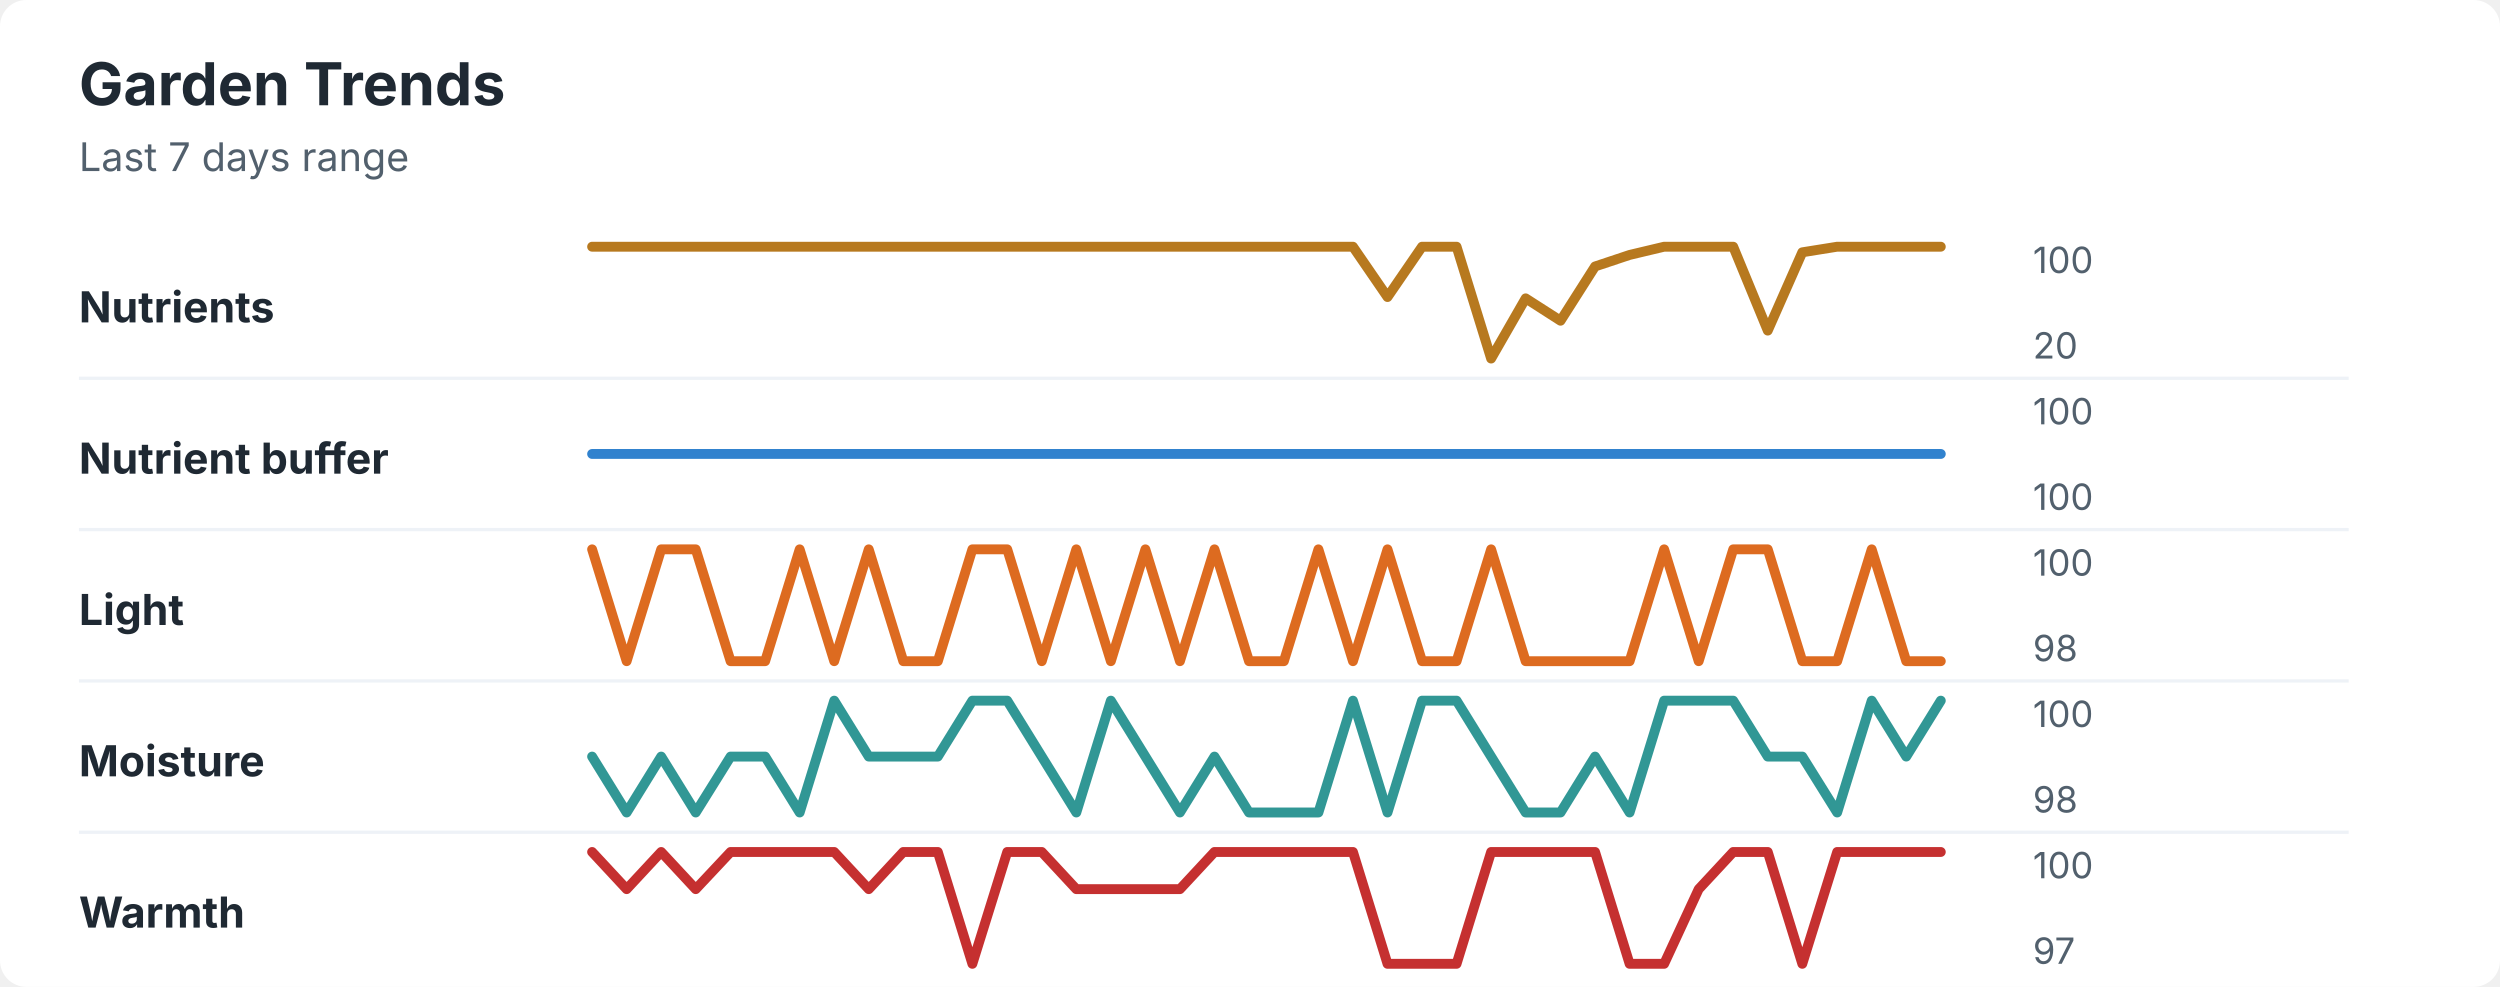
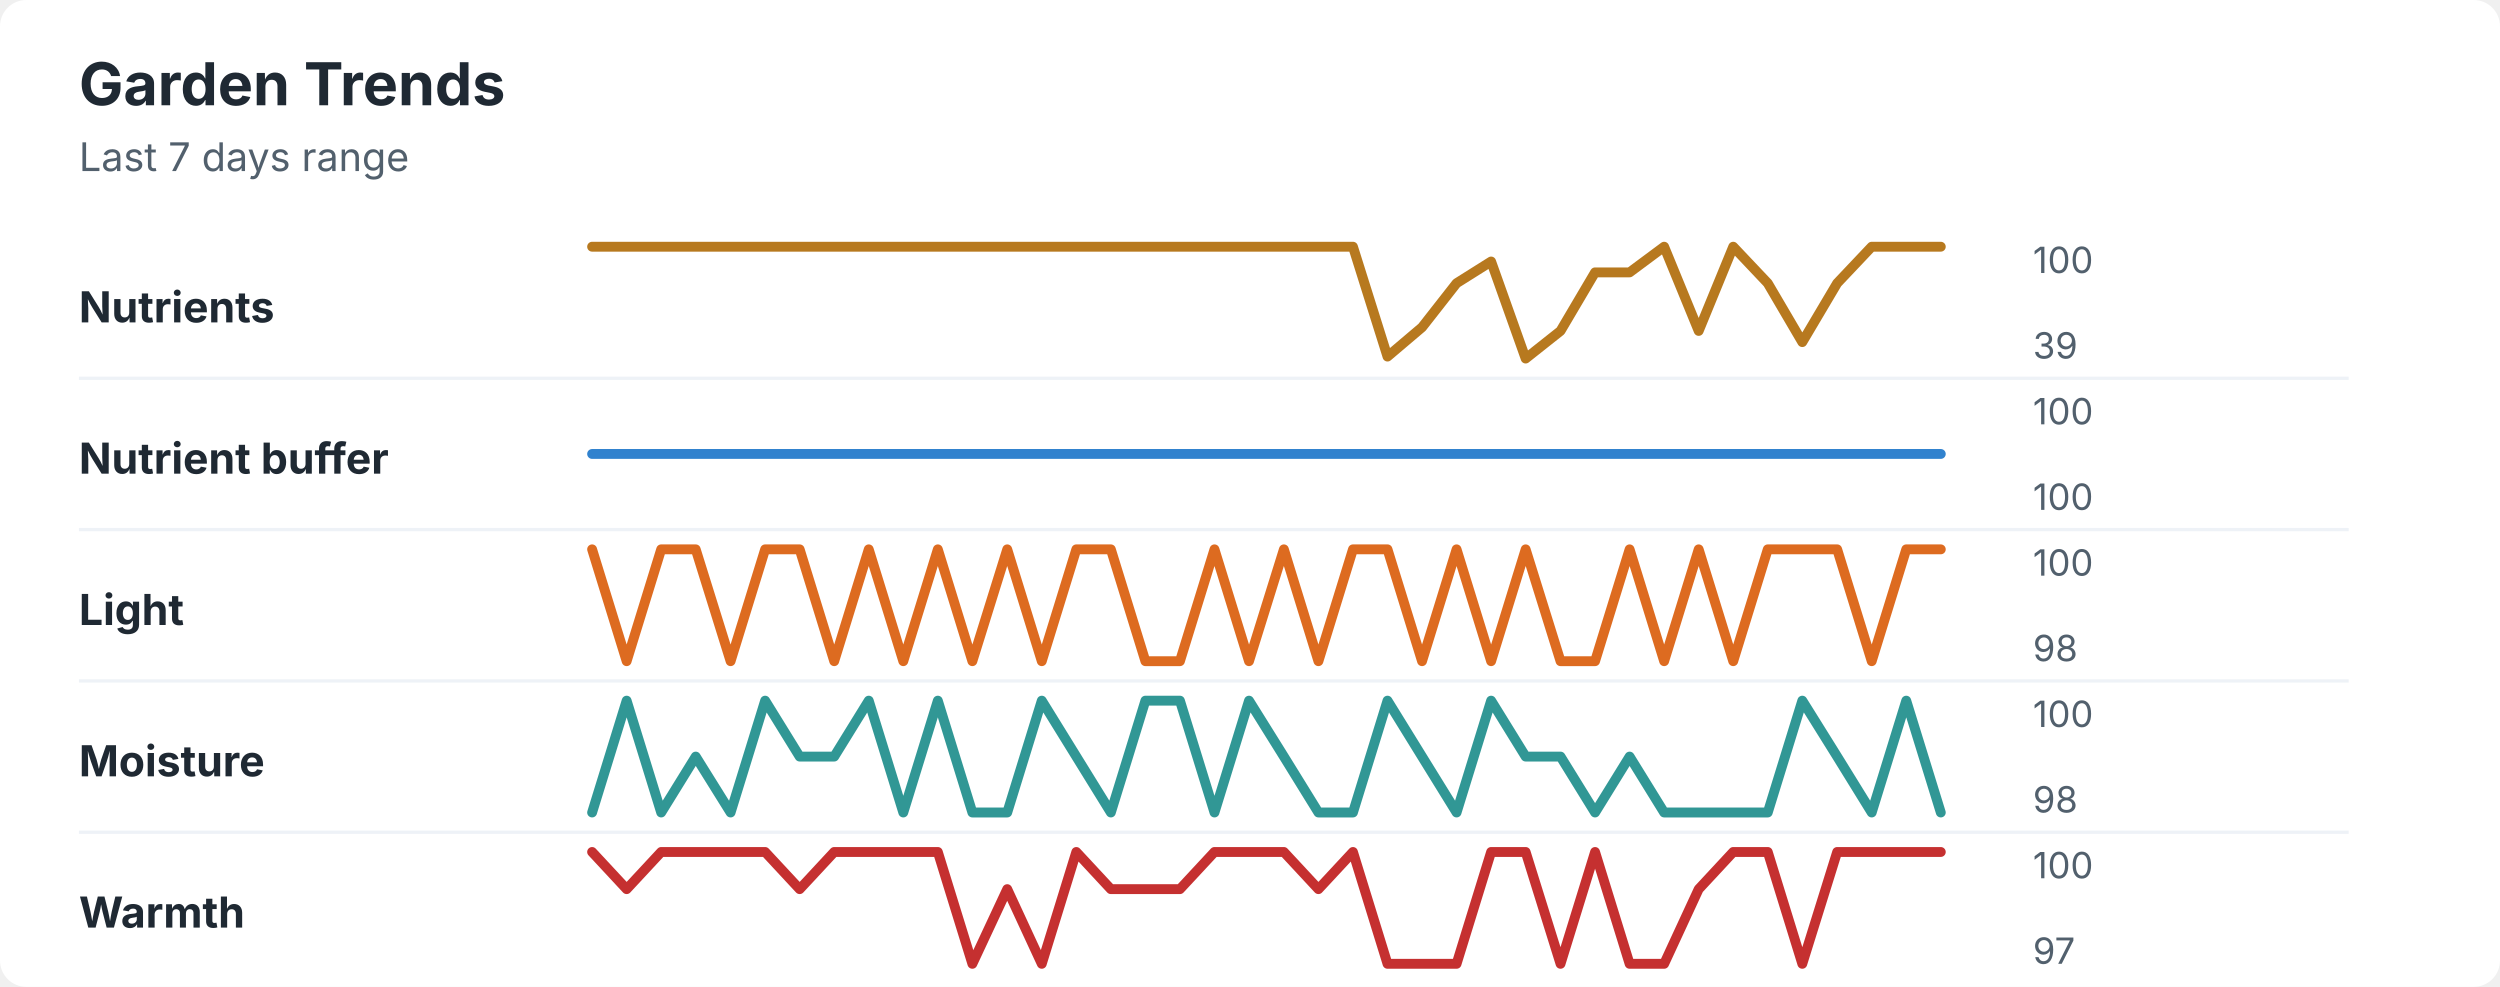
<svg xmlns="http://www.w3.org/2000/svg" width="760" height="300" viewBox="0 0 760 300" role="img" aria-labelledby="title desc">
  <rect width="760" height="300" rx="8" fill="#ffffff" />
  <style>
    text { font-family: -apple-system, BlinkMacSystemFont, "Segoe UI", sans-serif; }
    .title { font-size: 18px; font-weight: 700; fill: #1f2933; }
    .subtitle { font-size: 12px; fill: #52606d; }
    .label { font-size: 13px; font-weight: 650; fill: #1f2933; }
    .axis-value { font-size: 11px; fill: #52606d; }
    .separator { stroke: #eef2f7; stroke-width: 1; }
  </style>
  <text x="24" y="32" class="title">Garden Trends</text>
  <text x="24" y="52" class="subtitle">Last 7 days range</text>
  <text x="24" y="98" class="label">Nutrients</text>
-   <polyline points="180.0,75.0 190.5,75.0 201.0,75.0 211.5,75.0 222.1,75.0 232.6,75.0 243.1,75.0 253.6,75.0 264.1,75.0 274.6,75.0 285.1,75.0 295.6,75.0 306.2,75.0 316.7,75.0 327.2,75.0 337.7,75.0 348.2,75.0 358.7,75.0 369.2,75.0 379.7,75.0 390.3,75.0 400.8,75.0 411.3,75.0 421.8,90.3 432.3,75.0 442.8,75.0 453.3,109.0 463.8,90.7 474.4,97.5 484.9,81.0 495.4,77.5 505.9,75.0 516.4,75.0 526.9,75.0 537.4,100.5 547.9,76.7 558.5,75.0 569.0,75.0 579.5,75.0 590.0,75.0 " fill="none" stroke="#b7791f" stroke-width="3" stroke-linecap="round" stroke-linejoin="round" />
+   <polyline points="180.0,75.0 190.5,75.0 201.0,75.0 211.5,75.0 222.1,75.0 232.6,75.0 243.1,75.0 253.6,75.0 264.1,75.0 274.6,75.0 285.1,75.0 295.6,75.0 306.2,75.0 316.7,75.0 327.2,75.0 337.7,75.0 348.2,75.0 358.7,75.0 369.2,75.0 379.7,75.0 390.3,75.0 400.8,75.0 411.3,75.0 421.8,108.4 432.3,99.5 442.8,86.1 453.3,79.5 463.8,109.0 474.4,100.6 484.9,82.8 495.4,82.8 505.9,75.0 516.4,100.6 526.9,75.0 537.4,86.1 547.9,104.0 558.5,86.1 569.0,75.0 579.5,75.0 590.0,75.0 " fill="none" stroke="#b7791f" stroke-width="3" stroke-linecap="round" stroke-linejoin="round" />
  <text x="618" y="83" class="axis-value">100</text>
-   <text x="618" y="109" class="axis-value">20</text>
+   <text x="618" y="109" class="axis-value">39</text>
  <line x1="24" y1="115.0" x2="714" y2="115.0" class="separator" />
  <text x="24" y="144" class="label">Nutrient buffer</text>
  <polyline points="180.0,138.0 190.5,138.0 201.0,138.0 211.5,138.0 222.1,138.0 232.6,138.0 243.1,138.0 253.6,138.0 264.1,138.0 274.6,138.0 285.1,138.0 295.6,138.0 306.2,138.0 316.7,138.0 327.2,138.0 337.7,138.0 348.2,138.0 358.7,138.0 369.2,138.0 379.7,138.0 390.3,138.0 400.8,138.0 411.3,138.0 421.8,138.0 432.3,138.0 442.8,138.0 453.3,138.0 463.8,138.0 474.4,138.0 484.9,138.0 495.4,138.0 505.9,138.0 516.4,138.0 526.9,138.0 537.4,138.0 547.9,138.0 558.5,138.0 569.0,138.0 579.5,138.0 590.0,138.0 " fill="none" stroke="#3182ce" stroke-width="3" stroke-linecap="round" stroke-linejoin="round" />
  <text x="618" y="129" class="axis-value">100</text>
  <text x="618" y="155" class="axis-value">100</text>
  <line x1="24" y1="161.0" x2="714" y2="161.0" class="separator" />
  <text x="24" y="190" class="label">Light</text>
-   <polyline points="180.0,167.0 190.5,201.0 201.0,167.0 211.5,167.0 222.1,201.0 232.6,201.0 243.1,167.0 253.6,201.0 264.1,167.0 274.6,201.0 285.1,201.0 295.6,167.0 306.2,167.0 316.7,201.0 327.2,167.0 337.7,201.0 348.2,167.0 358.7,201.0 369.2,167.0 379.7,201.0 390.3,201.0 400.8,167.0 411.3,201.0 421.8,167.0 432.3,201.0 442.8,201.0 453.3,167.0 463.8,201.0 474.4,201.0 484.9,201.0 495.4,201.0 505.9,167.0 516.4,201.0 526.9,167.0 537.4,167.0 547.9,201.0 558.5,201.0 569.0,167.0 579.5,201.0 590.0,201.0 " fill="none" stroke="#dd6b20" stroke-width="3" stroke-linecap="round" stroke-linejoin="round" />
+   <polyline points="180.0,167.0 190.5,201.0 201.0,167.0 211.5,167.0 222.1,201.0 232.6,167.0 243.1,167.0 253.6,201.0 264.1,167.0 274.6,201.0 285.1,167.0 295.6,201.0 306.2,167.0 316.7,201.0 327.2,167.0 337.7,167.0 348.2,201.0 358.7,201.0 369.2,167.0 379.7,201.0 390.3,167.0 400.8,201.0 411.3,167.0 421.8,167.0 432.3,201.0 442.8,167.0 453.3,201.0 463.8,167.0 474.4,201.0 484.9,201.0 495.4,167.0 505.9,201.0 516.4,167.0 526.9,201.0 537.4,167.0 547.9,167.0 558.5,167.0 569.0,201.0 579.5,167.0 590.0,167.0 " fill="none" stroke="#dd6b20" stroke-width="3" stroke-linecap="round" stroke-linejoin="round" />
  <text x="618" y="175" class="axis-value">100</text>
  <text x="618" y="201" class="axis-value">98</text>
  <line x1="24" y1="207.0" x2="714" y2="207.0" class="separator" />
  <text x="24" y="236" class="label">Moisture</text>
-   <polyline points="180.0,230.0 190.5,247.0 201.0,230.0 211.5,247.0 222.1,230.0 232.6,230.0 243.1,247.0 253.6,213.0 264.1,230.0 274.6,230.0 285.1,230.0 295.6,213.0 306.2,213.0 316.7,230.0 327.2,247.0 337.7,213.0 348.2,230.0 358.7,247.0 369.2,230.0 379.7,247.0 390.3,247.0 400.8,247.0 411.3,213.0 421.8,247.0 432.3,213.0 442.8,213.0 453.3,230.0 463.8,247.0 474.4,247.0 484.9,230.0 495.4,247.0 505.9,213.0 516.4,213.0 526.9,213.0 537.4,230.0 547.9,230.0 558.5,247.0 569.0,213.0 579.5,230.0 590.0,213.0 " fill="none" stroke="#319795" stroke-width="3" stroke-linecap="round" stroke-linejoin="round" />
+   <polyline points="180.0,247.0 190.5,213.0 201.0,247.0 211.5,230.0 222.1,247.0 232.6,213.0 243.1,230.0 253.6,230.0 264.1,213.0 274.6,247.0 285.1,213.0 295.6,247.0 306.2,247.0 316.7,213.0 327.2,230.0 337.7,247.0 348.2,213.0 358.7,213.0 369.2,247.0 379.7,213.0 390.3,230.0 400.8,247.0 411.3,247.0 421.8,213.0 432.3,230.0 442.8,247.0 453.3,213.0 463.8,230.0 474.4,230.0 484.9,247.0 495.4,230.0 505.9,247.0 516.4,247.0 526.9,247.0 537.4,247.0 547.9,213.0 558.5,230.0 569.0,247.0 579.5,213.0 590.0,247.0 " fill="none" stroke="#319795" stroke-width="3" stroke-linecap="round" stroke-linejoin="round" />
  <text x="618" y="221" class="axis-value">100</text>
  <text x="618" y="247" class="axis-value">98</text>
  <line x1="24" y1="253.0" x2="714" y2="253.0" class="separator" />
  <text x="24" y="282" class="label">Warmth</text>
-   <polyline points="180.0,259.0 190.5,270.3 201.0,259.0 211.5,270.3 222.1,259.0 232.6,259.0 243.1,259.0 253.6,259.0 264.1,270.3 274.6,259.0 285.1,259.0 295.6,293.0 306.2,259.0 316.7,259.0 327.2,270.3 337.7,270.3 348.2,270.3 358.7,270.3 369.2,259.0 379.7,259.0 390.3,259.0 400.8,259.0 411.3,259.0 421.8,293.0 432.3,293.0 442.8,293.0 453.3,259.0 463.8,259.0 474.4,259.0 484.9,259.0 495.4,293.0 505.9,293.0 516.4,270.3 526.9,259.0 537.4,259.0 547.9,293.0 558.5,259.0 569.0,259.0 579.5,259.0 590.0,259.0 " fill="none" stroke="#c53030" stroke-width="3" stroke-linecap="round" stroke-linejoin="round" />
+   <polyline points="180.0,259.0 190.5,270.3 201.0,259.0 211.5,259.0 222.1,259.0 232.6,259.0 243.1,270.3 253.6,259.0 264.1,259.0 274.6,259.0 285.1,259.0 295.6,293.0 306.2,270.3 316.7,293.0 327.2,259.0 337.7,270.3 348.2,270.3 358.7,270.3 369.2,259.0 379.7,259.0 390.3,259.0 400.8,270.3 411.3,259.0 421.8,293.0 432.3,293.0 442.8,293.0 453.3,259.0 463.8,259.0 474.4,293.0 484.9,259.0 495.4,293.0 505.9,293.0 516.4,270.3 526.9,259.0 537.4,259.0 547.9,293.0 558.5,259.0 569.0,259.0 579.5,259.0 590.0,259.0 " fill="none" stroke="#c53030" stroke-width="3" stroke-linecap="round" stroke-linejoin="round" />
  <text x="618" y="267" class="axis-value">100</text>
  <text x="618" y="293" class="axis-value">97</text>
</svg>
